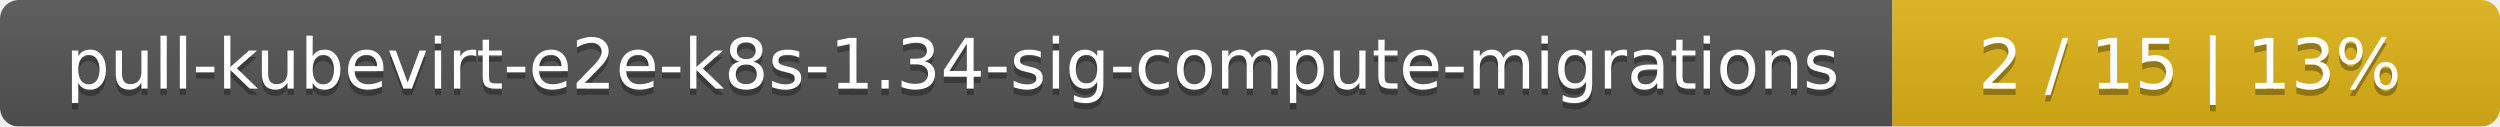
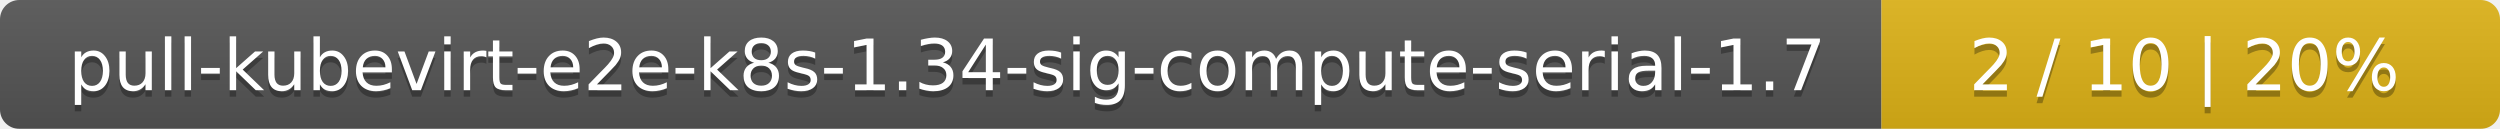
- <svg xmlns="http://www.w3.org/2000/svg" width="395" height="20">
+ <svg xmlns="http://www.w3.org/2000/svg" width="388" height="20">
  <linearGradient id="smooth" x2="0" y2="100%">
    <stop offset="0" stop-color="#bbb" stop-opacity=".1" />
    <stop offset="1" stop-opacity=".1" />
  </linearGradient>
  <mask id="round">
-     <rect width="395" height="20" rx="3" fill="#fff" />
+     <rect width="388" height="20" rx="3" fill="#fff" />
  </mask>
  <g mask="url(#round)">
-     <rect width="299" height="20" fill="#555" />
-     <rect x="299" width="96" height="20" fill="#dfb317" />
-     <rect width="395" height="20" fill="url(#smooth)" />
+     <rect width="292" height="20" fill="#555" />
+     <rect x="292" width="96" height="20" fill="#dfb317" />
+     <rect width="388" height="20" fill="url(#smooth)" />
  </g>
  <g fill="#fff" text-anchor="middle" font-family="DejaVu Sans,Verdana,Geneva,sans-serif" font-size="11">
-     <text x="150.5" y="15" fill="#010101" fill-opacity=".3">pull-kubevirt-e2e-k8s-1.34-sig-compute-migrations</text>
-     <text x="150.5" y="14">pull-kubevirt-e2e-k8s-1.34-sig-compute-migrations</text>
-     <text x="346" y="15" fill="#010101" fill-opacity=".3">2 / 15    |    13%</text>
-     <text x="346" y="14">2 / 15    |    13%</text>
+     <text x="147" y="15" fill="#010101" fill-opacity=".3">pull-kubevirt-e2e-k8s-1.34-sig-compute-serial-1.7</text>
+     <text x="147" y="14">pull-kubevirt-e2e-k8s-1.34-sig-compute-serial-1.7</text>
+     <text x="339" y="15" fill="#010101" fill-opacity=".3">2 / 10    |    20%</text>
+     <text x="339" y="14">2 / 10    |    20%</text>
  </g>
</svg>
